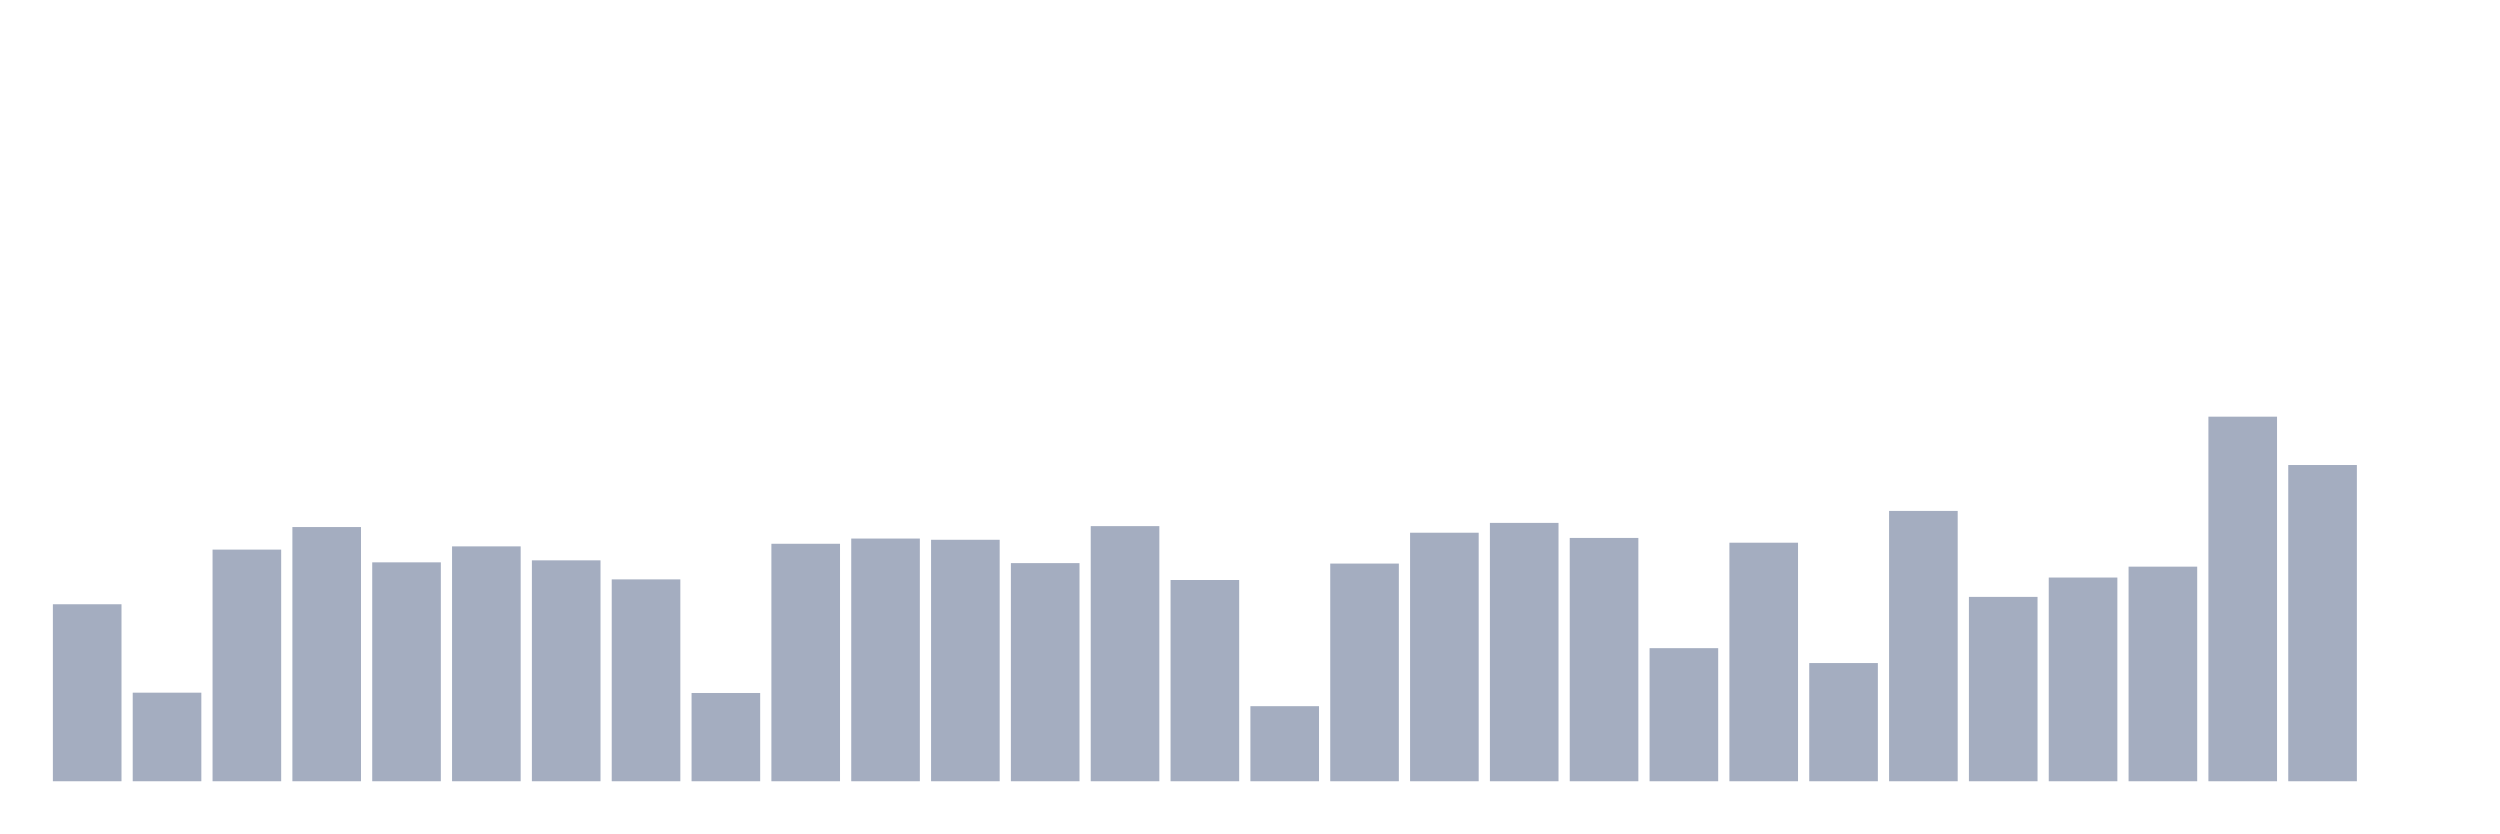
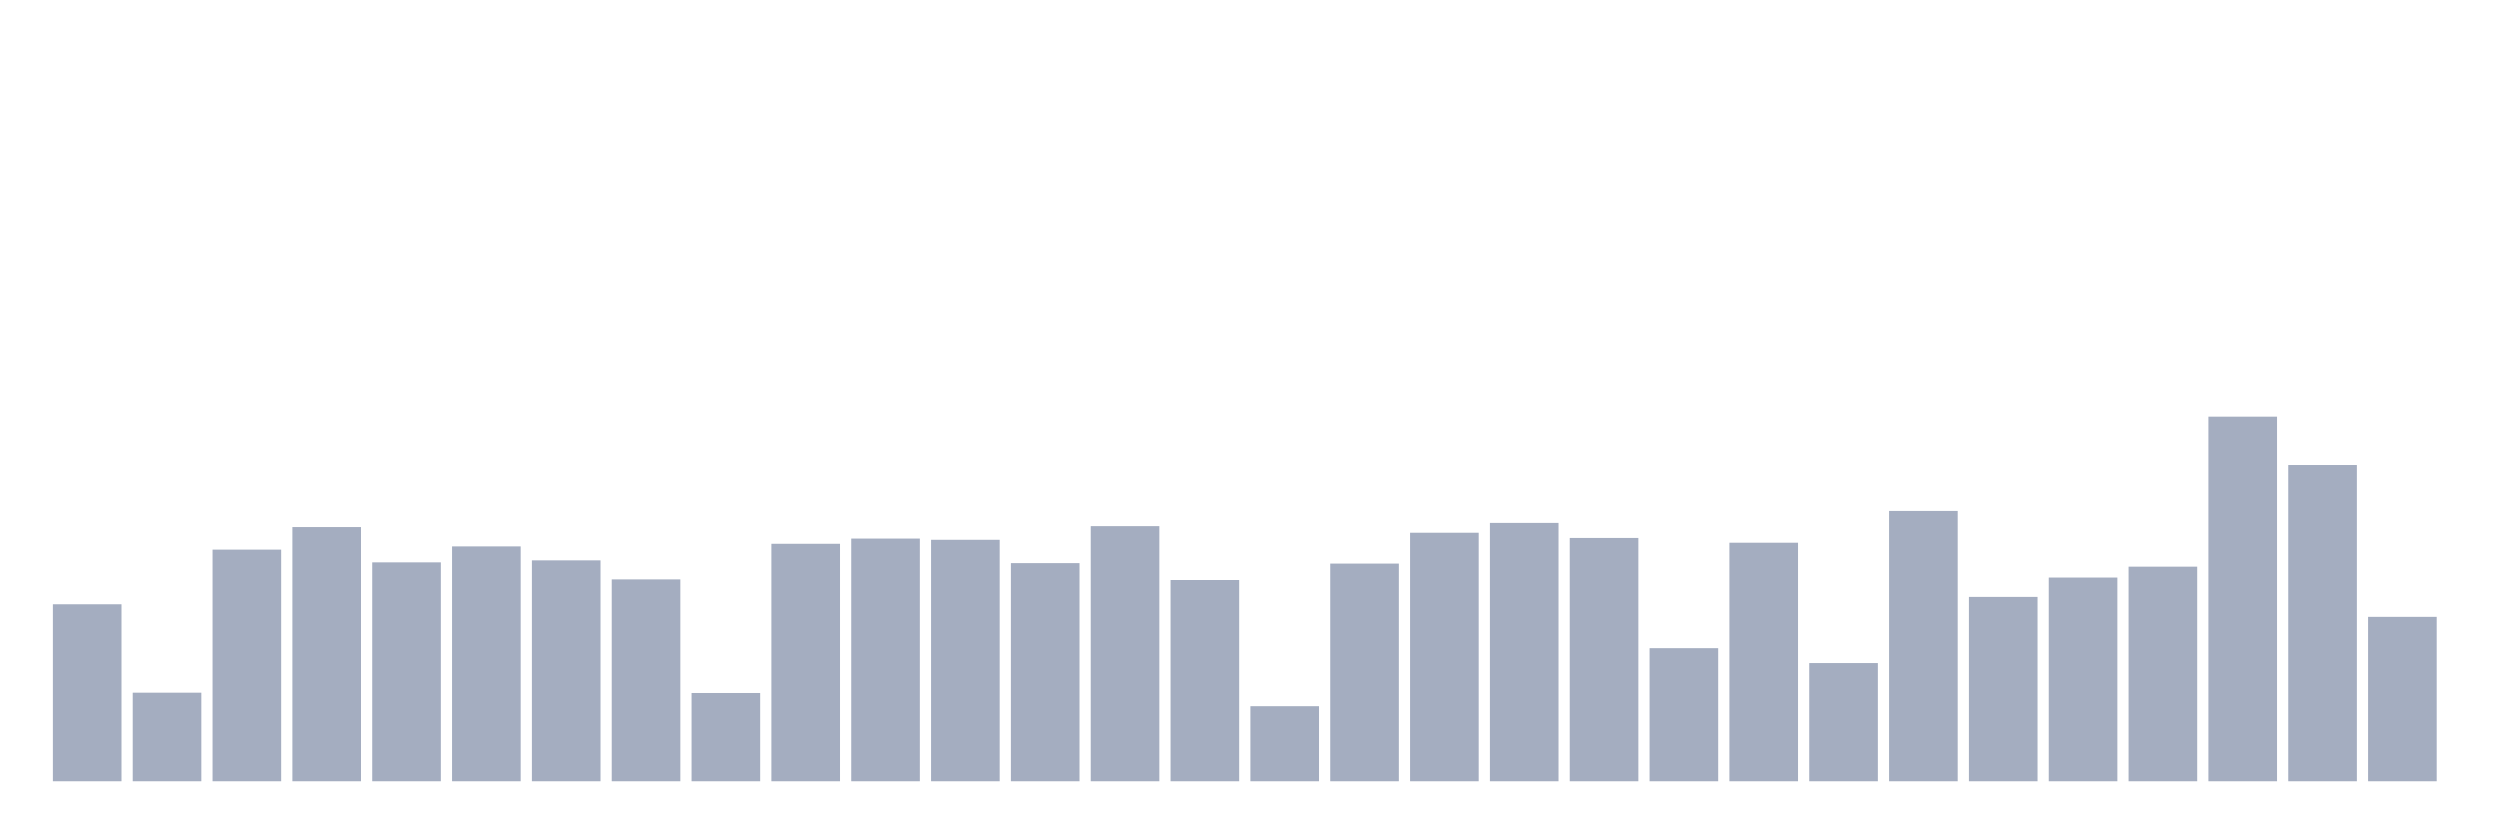
<svg xmlns="http://www.w3.org/2000/svg" viewBox="0 0 480 160">
  <g transform="translate(10,10)">
    <rect class="bar" x="0.153" width="13.175" y="106.017" height="33.983" fill="rgb(164,173,192)" />
    <rect class="bar" x="15.482" width="13.175" y="122.994" height="17.006" fill="rgb(164,173,192)" />
    <rect class="bar" x="30.81" width="13.175" y="95.524" height="44.476" fill="rgb(164,173,192)" />
    <rect class="bar" x="46.138" width="13.175" y="91.192" height="48.808" fill="rgb(164,173,192)" />
    <rect class="bar" x="61.466" width="13.175" y="97.971" height="42.029" fill="rgb(164,173,192)" />
    <rect class="bar" x="76.794" width="13.175" y="94.905" height="45.095" fill="rgb(164,173,192)" />
    <rect class="bar" x="92.123" width="13.175" y="97.587" height="42.413" fill="rgb(164,173,192)" />
    <rect class="bar" x="107.451" width="13.175" y="101.242" height="38.758" fill="rgb(164,173,192)" />
    <rect class="bar" x="122.779" width="13.175" y="123.053" height="16.947" fill="rgb(164,173,192)" />
    <rect class="bar" x="138.107" width="13.175" y="94.404" height="45.596" fill="rgb(164,173,192)" />
    <rect class="bar" x="153.436" width="13.175" y="93.402" height="46.598" fill="rgb(164,173,192)" />
    <rect class="bar" x="168.764" width="13.175" y="93.638" height="46.362" fill="rgb(164,173,192)" />
    <rect class="bar" x="184.092" width="13.175" y="98.118" height="41.882" fill="rgb(164,173,192)" />
    <rect class="bar" x="199.42" width="13.175" y="91.015" height="48.985" fill="rgb(164,173,192)" />
    <rect class="bar" x="214.748" width="13.175" y="101.36" height="38.64" fill="rgb(164,173,192)" />
    <rect class="bar" x="230.077" width="13.175" y="125.587" height="14.413" fill="rgb(164,173,192)" />
    <rect class="bar" x="245.405" width="13.175" y="98.206" height="41.794" fill="rgb(164,173,192)" />
    <rect class="bar" x="260.733" width="13.175" y="92.282" height="47.718" fill="rgb(164,173,192)" />
    <rect class="bar" x="276.061" width="13.175" y="90.396" height="49.604" fill="rgb(164,173,192)" />
    <rect class="bar" x="291.39" width="13.175" y="93.284" height="46.716" fill="rgb(164,173,192)" />
    <rect class="bar" x="306.718" width="13.175" y="114.446" height="25.554" fill="rgb(164,173,192)" />
    <rect class="bar" x="322.046" width="13.175" y="94.198" height="45.802" fill="rgb(164,173,192)" />
    <rect class="bar" x="337.374" width="13.175" y="117.305" height="22.695" fill="rgb(164,173,192)" />
    <rect class="bar" x="352.702" width="13.175" y="88.097" height="51.903" fill="rgb(164,173,192)" />
    <rect class="bar" x="368.031" width="13.175" y="104.602" height="35.398" fill="rgb(164,173,192)" />
    <rect class="bar" x="383.359" width="13.175" y="100.888" height="39.112" fill="rgb(164,173,192)" />
    <rect class="bar" x="398.687" width="13.175" y="98.796" height="41.204" fill="rgb(164,173,192)" />
    <rect class="bar" x="414.015" width="13.175" y="70" height="70" fill="rgb(164,173,192)" />
    <rect class="bar" x="429.344" width="13.175" y="79.284" height="60.716" fill="rgb(164,173,192)" />
-     <rect class="bar" x="444.672" width="13.175" y="140" height="0" fill="rgb(164,173,192)" />
+     <rect class="bar" x="444.672" width="13.175" y="108.434" height="31.566" fill="rgb(164,173,192)" />
  </g>
</svg>
